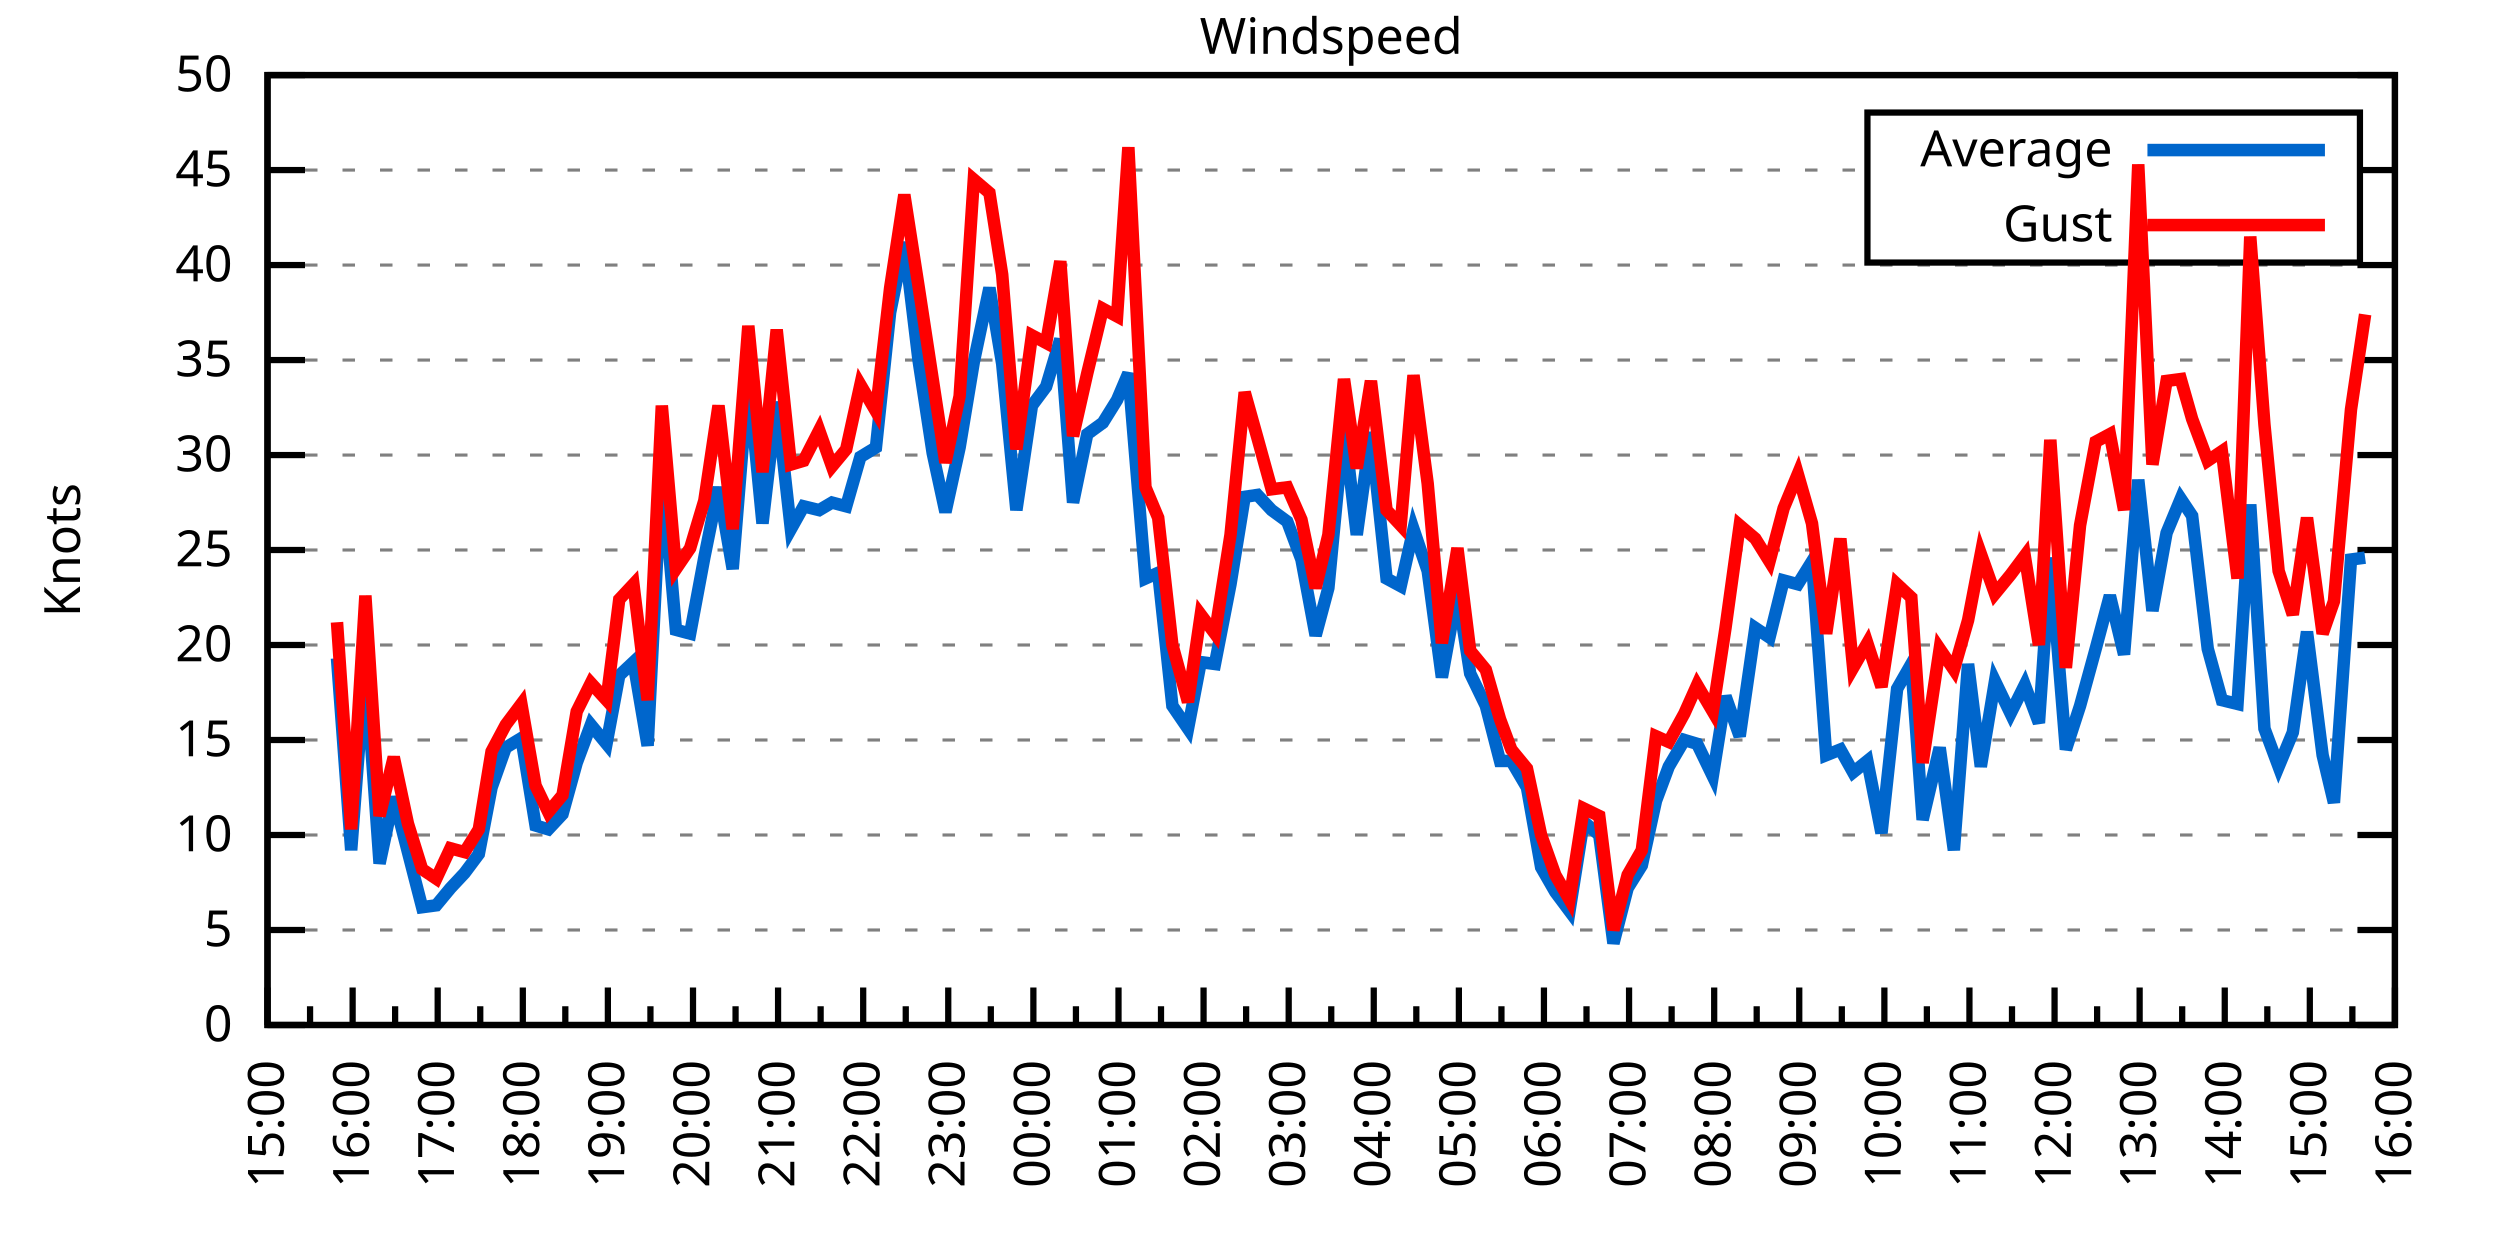
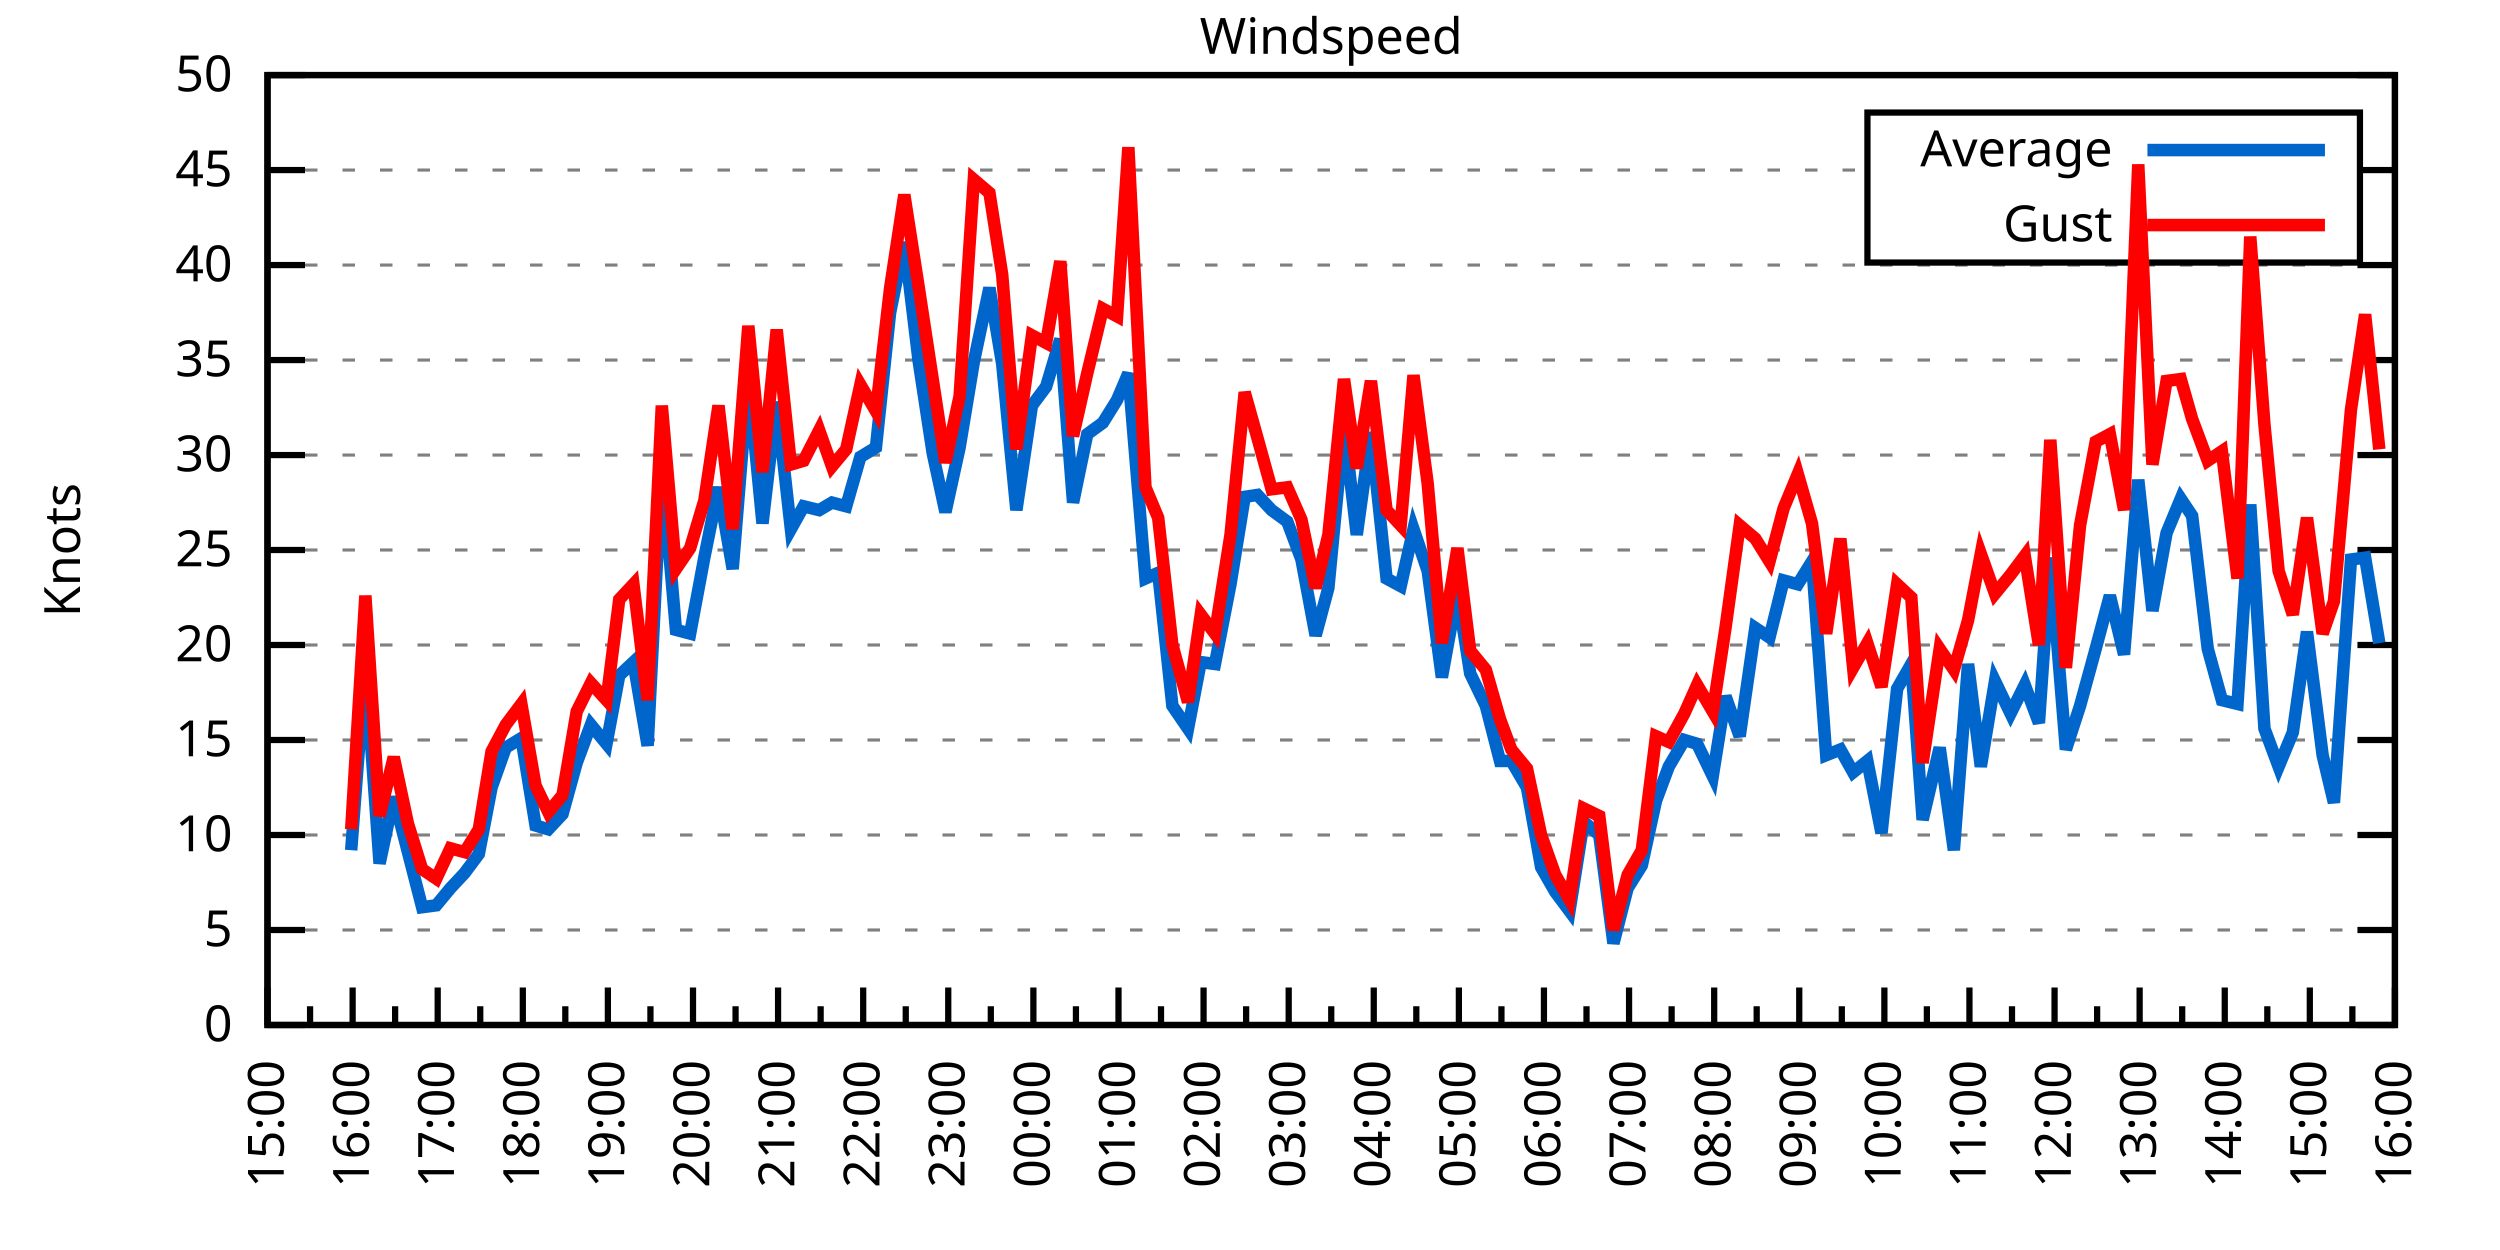
<svg xmlns="http://www.w3.org/2000/svg" xmlns:xlink="http://www.w3.org/1999/xlink" width="400" height="200" viewBox="0 0 400 200">
  <g id="gnuplot_canvas">
    <rect x="0" y="0" width="400" height="200" fill="none" />
    <defs>
      <circle id="gpDot" r="0.5" stroke-width="0.5" stroke="currentColor" />
      <path id="gpPt0" stroke-width="0.333" stroke="currentColor" d="M-1,0 h2 M0,-1 v2" />
      <path id="gpPt1" stroke-width="0.333" stroke="currentColor" d="M-1,-1 L1,1 M1,-1 L-1,1" />
      <path id="gpPt2" stroke-width="0.333" stroke="currentColor" d="M-1,0 L1,0 M0,-1 L0,1 M-1,-1 L1,1 M-1,1 L1,-1" />
      <rect id="gpPt3" stroke-width="0.333" stroke="currentColor" x="-1" y="-1" width="2" height="2" />
      <rect id="gpPt4" stroke-width="0.333" stroke="currentColor" fill="currentColor" x="-1" y="-1" width="2" height="2" />
      <circle id="gpPt5" stroke-width="0.333" stroke="currentColor" cx="0" cy="0" r="1" />
      <use xlink:href="#gpPt5" id="gpPt6" fill="currentColor" stroke="none" />
      <path id="gpPt7" stroke-width="0.333" stroke="currentColor" d="M0,-1.33 L-1.33,0.67 L1.33,0.67 z" />
      <use xlink:href="#gpPt7" id="gpPt8" fill="currentColor" stroke="none" />
      <use xlink:href="#gpPt7" id="gpPt9" stroke="currentColor" transform="rotate(180)" />
      <use xlink:href="#gpPt9" id="gpPt10" fill="currentColor" stroke="none" />
      <use xlink:href="#gpPt3" id="gpPt11" stroke="currentColor" transform="rotate(45)" />
      <use xlink:href="#gpPt11" id="gpPt12" fill="currentColor" stroke="none" />
      <path id="gpPt13" stroke-width="0.333" stroke="currentColor" d="M0,1.330 L1.265,0.411 L0.782,-1.067 L-0.782,-1.076 L-1.265,0.411 z" />
      <use xlink:href="#gpPt13" id="gpPt14" fill="currentColor" stroke="none" />
      <filter id="textbox" filterUnits="objectBoundingBox" x="0" y="0" height="1" width="1">
        <feFlood flood-color="white" flood-opacity="1" result="bgnd" />
        <feComposite in="SourceGraphic" in2="bgnd" operator="atop" />
      </filter>
      <filter id="greybox" filterUnits="objectBoundingBox" x="0" y="0" height="1" width="1">
        <feFlood flood-color="lightgrey" flood-opacity="1" result="grey" />
        <feComposite in="SourceGraphic" in2="grey" operator="atop" />
      </filter>
    </defs>
    <g fill="none" color="white" stroke="currentColor" stroke-width="1.00" stroke-linecap="butt" stroke-linejoin="miter">
</g>
    <g fill="none" color="black" stroke="currentColor" stroke-width="1.00" stroke-linecap="butt" stroke-linejoin="miter">
      <g stroke="none" shape-rendering="crispEdges">
        <polygon fill="rgb(255, 255, 255)" points="42.80,164.00 383.18,164.00 383.18,12.02 42.80,12.02 " />
      </g>
    </g>
    <g fill="none" color="black" stroke="currentColor" stroke-width="1.00" stroke-linecap="butt" stroke-linejoin="miter">
</g>
    <g fill="none" color="black" stroke="black" stroke-width="0.50" stroke-linecap="butt" stroke-linejoin="miter">
</g>
    <g fill="none" color="gray" stroke="currentColor" stroke-width="0.50" stroke-linecap="butt" stroke-linejoin="miter">
      <path stroke="gray" stroke-dasharray="2,4" class="gridline" d="M42.80,164.00 L383.19,164.00  " />
    </g>
    <g fill="none" color="gray" stroke="gray" stroke-width="1.00" stroke-linecap="butt" stroke-linejoin="miter">
</g>
    <g fill="none" color="black" stroke="currentColor" stroke-width="1.00" stroke-linecap="butt" stroke-linejoin="miter">
      <path stroke="black" d="M42.80,164.00 L48.80,164.00 M383.19,164.00 L377.19,164.00  " />
      <g transform="translate(37.20,166.60)" stroke="none" fill="black" font-family="Sans" font-size="8.00" text-anchor="end">
        <text>
          <tspan font-family="Sans"> 0</tspan>
        </text>
      </g>
    </g>
    <g fill="none" color="black" stroke="currentColor" stroke-width="1.00" stroke-linecap="butt" stroke-linejoin="miter">
</g>
    <g fill="none" color="black" stroke="black" stroke-width="0.50" stroke-linecap="butt" stroke-linejoin="miter">
</g>
    <g fill="none" color="gray" stroke="currentColor" stroke-width="0.50" stroke-linecap="butt" stroke-linejoin="miter">
      <path stroke="gray" stroke-dasharray="2,4" class="gridline" d="M42.80,148.80 L383.19,148.80  " />
    </g>
    <g fill="none" color="gray" stroke="gray" stroke-width="1.00" stroke-linecap="butt" stroke-linejoin="miter">
</g>
    <g fill="none" color="black" stroke="currentColor" stroke-width="1.00" stroke-linecap="butt" stroke-linejoin="miter">
      <path stroke="black" d="M42.80,148.80 L48.80,148.80 M383.19,148.80 L377.19,148.80  " />
      <g transform="translate(37.20,151.40)" stroke="none" fill="black" font-family="Sans" font-size="8.00" text-anchor="end">
        <text>
          <tspan font-family="Sans"> 5</tspan>
        </text>
      </g>
    </g>
    <g fill="none" color="black" stroke="currentColor" stroke-width="1.00" stroke-linecap="butt" stroke-linejoin="miter">
</g>
    <g fill="none" color="black" stroke="black" stroke-width="0.50" stroke-linecap="butt" stroke-linejoin="miter">
</g>
    <g fill="none" color="gray" stroke="currentColor" stroke-width="0.50" stroke-linecap="butt" stroke-linejoin="miter">
      <path stroke="gray" stroke-dasharray="2,4" class="gridline" d="M42.80,133.60 L383.19,133.60  " />
    </g>
    <g fill="none" color="gray" stroke="gray" stroke-width="1.00" stroke-linecap="butt" stroke-linejoin="miter">
</g>
    <g fill="none" color="black" stroke="currentColor" stroke-width="1.00" stroke-linecap="butt" stroke-linejoin="miter">
      <path stroke="black" d="M42.80,133.60 L48.80,133.60 M383.19,133.60 L377.19,133.60  " />
      <g transform="translate(37.20,136.20)" stroke="none" fill="black" font-family="Sans" font-size="8.00" text-anchor="end">
        <text>
          <tspan font-family="Sans"> 10</tspan>
        </text>
      </g>
    </g>
    <g fill="none" color="black" stroke="currentColor" stroke-width="1.00" stroke-linecap="butt" stroke-linejoin="miter">
</g>
    <g fill="none" color="black" stroke="black" stroke-width="0.50" stroke-linecap="butt" stroke-linejoin="miter">
</g>
    <g fill="none" color="gray" stroke="currentColor" stroke-width="0.50" stroke-linecap="butt" stroke-linejoin="miter">
      <path stroke="gray" stroke-dasharray="2,4" class="gridline" d="M42.80,118.40 L383.19,118.40  " />
    </g>
    <g fill="none" color="gray" stroke="gray" stroke-width="1.00" stroke-linecap="butt" stroke-linejoin="miter">
</g>
    <g fill="none" color="black" stroke="currentColor" stroke-width="1.00" stroke-linecap="butt" stroke-linejoin="miter">
      <path stroke="black" d="M42.80,118.40 L48.80,118.40 M383.19,118.40 L377.19,118.40  " />
      <g transform="translate(37.20,121.00)" stroke="none" fill="black" font-family="Sans" font-size="8.00" text-anchor="end">
        <text>
          <tspan font-family="Sans"> 15</tspan>
        </text>
      </g>
    </g>
    <g fill="none" color="black" stroke="currentColor" stroke-width="1.00" stroke-linecap="butt" stroke-linejoin="miter">
</g>
    <g fill="none" color="black" stroke="black" stroke-width="0.50" stroke-linecap="butt" stroke-linejoin="miter">
</g>
    <g fill="none" color="gray" stroke="currentColor" stroke-width="0.50" stroke-linecap="butt" stroke-linejoin="miter">
      <path stroke="gray" stroke-dasharray="2,4" class="gridline" d="M42.80,103.20 L383.19,103.20  " />
    </g>
    <g fill="none" color="gray" stroke="gray" stroke-width="1.00" stroke-linecap="butt" stroke-linejoin="miter">
</g>
    <g fill="none" color="black" stroke="currentColor" stroke-width="1.00" stroke-linecap="butt" stroke-linejoin="miter">
      <path stroke="black" d="M42.80,103.20 L48.80,103.20 M383.19,103.20 L377.19,103.20  " />
      <g transform="translate(37.20,105.80)" stroke="none" fill="black" font-family="Sans" font-size="8.00" text-anchor="end">
        <text>
          <tspan font-family="Sans"> 20</tspan>
        </text>
      </g>
    </g>
    <g fill="none" color="black" stroke="currentColor" stroke-width="1.00" stroke-linecap="butt" stroke-linejoin="miter">
</g>
    <g fill="none" color="black" stroke="black" stroke-width="0.50" stroke-linecap="butt" stroke-linejoin="miter">
</g>
    <g fill="none" color="gray" stroke="currentColor" stroke-width="0.50" stroke-linecap="butt" stroke-linejoin="miter">
      <path stroke="gray" stroke-dasharray="2,4" class="gridline" d="M42.80,88.00 L383.19,88.00  " />
    </g>
    <g fill="none" color="gray" stroke="gray" stroke-width="1.00" stroke-linecap="butt" stroke-linejoin="miter">
</g>
    <g fill="none" color="black" stroke="currentColor" stroke-width="1.00" stroke-linecap="butt" stroke-linejoin="miter">
      <path stroke="black" d="M42.80,88.00 L48.80,88.00 M383.19,88.00 L377.19,88.00  " />
      <g transform="translate(37.20,90.60)" stroke="none" fill="black" font-family="Sans" font-size="8.00" text-anchor="end">
        <text>
          <tspan font-family="Sans"> 25</tspan>
        </text>
      </g>
    </g>
    <g fill="none" color="black" stroke="currentColor" stroke-width="1.00" stroke-linecap="butt" stroke-linejoin="miter">
</g>
    <g fill="none" color="black" stroke="black" stroke-width="0.50" stroke-linecap="butt" stroke-linejoin="miter">
</g>
    <g fill="none" color="gray" stroke="currentColor" stroke-width="0.50" stroke-linecap="butt" stroke-linejoin="miter">
      <path stroke="gray" stroke-dasharray="2,4" class="gridline" d="M42.80,72.81 L383.19,72.81  " />
    </g>
    <g fill="none" color="gray" stroke="gray" stroke-width="1.00" stroke-linecap="butt" stroke-linejoin="miter">
</g>
    <g fill="none" color="black" stroke="currentColor" stroke-width="1.00" stroke-linecap="butt" stroke-linejoin="miter">
      <path stroke="black" d="M42.80,72.81 L48.80,72.81 M383.19,72.81 L377.19,72.81  " />
      <g transform="translate(37.20,75.41)" stroke="none" fill="black" font-family="Sans" font-size="8.00" text-anchor="end">
        <text>
          <tspan font-family="Sans"> 30</tspan>
        </text>
      </g>
    </g>
    <g fill="none" color="black" stroke="currentColor" stroke-width="1.00" stroke-linecap="butt" stroke-linejoin="miter">
</g>
    <g fill="none" color="black" stroke="black" stroke-width="0.50" stroke-linecap="butt" stroke-linejoin="miter">
</g>
    <g fill="none" color="gray" stroke="currentColor" stroke-width="0.50" stroke-linecap="butt" stroke-linejoin="miter">
      <path stroke="gray" stroke-dasharray="2,4" class="gridline" d="M42.80,57.61 L383.19,57.61  " />
    </g>
    <g fill="none" color="gray" stroke="gray" stroke-width="1.00" stroke-linecap="butt" stroke-linejoin="miter">
</g>
    <g fill="none" color="black" stroke="currentColor" stroke-width="1.00" stroke-linecap="butt" stroke-linejoin="miter">
      <path stroke="black" d="M42.80,57.61 L48.80,57.61 M383.19,57.61 L377.19,57.61  " />
      <g transform="translate(37.20,60.21)" stroke="none" fill="black" font-family="Sans" font-size="8.00" text-anchor="end">
        <text>
          <tspan font-family="Sans"> 35</tspan>
        </text>
      </g>
    </g>
    <g fill="none" color="black" stroke="currentColor" stroke-width="1.00" stroke-linecap="butt" stroke-linejoin="miter">
</g>
    <g fill="none" color="black" stroke="black" stroke-width="0.50" stroke-linecap="butt" stroke-linejoin="miter">
</g>
    <g fill="none" color="gray" stroke="currentColor" stroke-width="0.50" stroke-linecap="butt" stroke-linejoin="miter">
      <path stroke="gray" stroke-dasharray="2,4" class="gridline" d="M42.80,42.41 L383.19,42.41  " />
    </g>
    <g fill="none" color="gray" stroke="gray" stroke-width="1.00" stroke-linecap="butt" stroke-linejoin="miter">
</g>
    <g fill="none" color="black" stroke="currentColor" stroke-width="1.00" stroke-linecap="butt" stroke-linejoin="miter">
      <path stroke="black" d="M42.80,42.41 L48.80,42.41 M383.19,42.41 L377.19,42.41  " />
      <g transform="translate(37.20,45.01)" stroke="none" fill="black" font-family="Sans" font-size="8.00" text-anchor="end">
        <text>
          <tspan font-family="Sans"> 40</tspan>
        </text>
      </g>
    </g>
    <g fill="none" color="black" stroke="currentColor" stroke-width="1.00" stroke-linecap="butt" stroke-linejoin="miter">
</g>
    <g fill="none" color="black" stroke="black" stroke-width="0.50" stroke-linecap="butt" stroke-linejoin="miter">
</g>
    <g fill="none" color="gray" stroke="currentColor" stroke-width="0.50" stroke-linecap="butt" stroke-linejoin="miter">
      <path stroke="gray" stroke-dasharray="2,4" class="gridline" d="M42.80,27.21 L298.79,27.21 M377.59,27.21 L383.19,27.21  " />
    </g>
    <g fill="none" color="gray" stroke="gray" stroke-width="1.00" stroke-linecap="butt" stroke-linejoin="miter">
</g>
    <g fill="none" color="black" stroke="currentColor" stroke-width="1.00" stroke-linecap="butt" stroke-linejoin="miter">
      <path stroke="black" d="M42.80,27.21 L48.80,27.21 M383.19,27.21 L377.19,27.21  " />
      <g transform="translate(37.20,29.81)" stroke="none" fill="black" font-family="Sans" font-size="8.00" text-anchor="end">
        <text>
          <tspan font-family="Sans"> 45</tspan>
        </text>
      </g>
    </g>
    <g fill="none" color="black" stroke="currentColor" stroke-width="1.00" stroke-linecap="butt" stroke-linejoin="miter">
</g>
    <g fill="none" color="black" stroke="black" stroke-width="0.50" stroke-linecap="butt" stroke-linejoin="miter">
</g>
    <g fill="none" color="gray" stroke="currentColor" stroke-width="0.50" stroke-linecap="butt" stroke-linejoin="miter">
      <path stroke="gray" stroke-dasharray="2,4" class="gridline" d="M42.80,12.01 L383.19,12.01  " />
    </g>
    <g fill="none" color="gray" stroke="gray" stroke-width="1.00" stroke-linecap="butt" stroke-linejoin="miter">
</g>
    <g fill="none" color="black" stroke="currentColor" stroke-width="1.00" stroke-linecap="butt" stroke-linejoin="miter">
      <path stroke="black" d="M42.80,12.01 L48.80,12.01 M383.19,12.01 L377.19,12.01  " />
      <g transform="translate(37.20,14.61)" stroke="none" fill="black" font-family="Sans" font-size="8.00" text-anchor="end">
        <text>
          <tspan font-family="Sans"> 50</tspan>
        </text>
      </g>
    </g>
    <g fill="none" color="black" stroke="currentColor" stroke-width="1.00" stroke-linecap="butt" stroke-linejoin="miter">
      <path stroke="black" d="M42.80,164.00 L42.80,158.00  " />
      <g transform="translate(45.40,169.60) rotate(270)" stroke="none" fill="black" font-family="Sans" font-size="8.00" text-anchor="end">
        <text>
          <tspan font-family="Sans">15:00</tspan>
        </text>
      </g>
    </g>
    <g fill="none" color="black" stroke="currentColor" stroke-width="1.00" stroke-linecap="butt" stroke-linejoin="miter">
      <path stroke="black" d="M49.61,164.00 L49.61,161.00 M56.42,164.00 L56.42,158.00  " />
      <g transform="translate(59.02,169.60) rotate(270)" stroke="none" fill="black" font-family="Sans" font-size="8.00" text-anchor="end">
        <text>
          <tspan font-family="Sans">16:00</tspan>
        </text>
      </g>
    </g>
    <g fill="none" color="black" stroke="currentColor" stroke-width="1.00" stroke-linecap="butt" stroke-linejoin="miter">
      <path stroke="black" d="M63.22,164.00 L63.22,161.00 M70.03,164.00 L70.03,158.00  " />
      <g transform="translate(72.63,169.60) rotate(270)" stroke="none" fill="black" font-family="Sans" font-size="8.00" text-anchor="end">
        <text>
          <tspan font-family="Sans">17:00</tspan>
        </text>
      </g>
    </g>
    <g fill="none" color="black" stroke="currentColor" stroke-width="1.00" stroke-linecap="butt" stroke-linejoin="miter">
      <path stroke="black" d="M76.84,164.00 L76.84,161.00 M83.65,164.00 L83.65,158.00  " />
      <g transform="translate(86.25,169.60) rotate(270)" stroke="none" fill="black" font-family="Sans" font-size="8.00" text-anchor="end">
        <text>
          <tspan font-family="Sans">18:00</tspan>
        </text>
      </g>
    </g>
    <g fill="none" color="black" stroke="currentColor" stroke-width="1.00" stroke-linecap="butt" stroke-linejoin="miter">
      <path stroke="black" d="M90.45,164.00 L90.45,161.00 M97.26,164.00 L97.26,158.00  " />
      <g transform="translate(99.86,169.60) rotate(270)" stroke="none" fill="black" font-family="Sans" font-size="8.00" text-anchor="end">
        <text>
          <tspan font-family="Sans">19:00</tspan>
        </text>
      </g>
    </g>
    <g fill="none" color="black" stroke="currentColor" stroke-width="1.00" stroke-linecap="butt" stroke-linejoin="miter">
      <path stroke="black" d="M104.07,164.00 L104.07,161.00 M110.88,164.00 L110.88,158.00  " />
      <g transform="translate(113.48,169.60) rotate(270)" stroke="none" fill="black" font-family="Sans" font-size="8.00" text-anchor="end">
        <text>
          <tspan font-family="Sans">20:00</tspan>
        </text>
      </g>
    </g>
    <g fill="none" color="black" stroke="currentColor" stroke-width="1.00" stroke-linecap="butt" stroke-linejoin="miter">
      <path stroke="black" d="M117.69,164.00 L117.69,161.00 M124.49,164.00 L124.49,158.00  " />
      <g transform="translate(127.09,169.60) rotate(270)" stroke="none" fill="black" font-family="Sans" font-size="8.00" text-anchor="end">
        <text>
          <tspan font-family="Sans">21:00</tspan>
        </text>
      </g>
    </g>
    <g fill="none" color="black" stroke="currentColor" stroke-width="1.00" stroke-linecap="butt" stroke-linejoin="miter">
      <path stroke="black" d="M131.30,164.00 L131.30,161.00 M138.11,164.00 L138.11,158.00  " />
      <g transform="translate(140.71,169.60) rotate(270)" stroke="none" fill="black" font-family="Sans" font-size="8.00" text-anchor="end">
        <text>
          <tspan font-family="Sans">22:00</tspan>
        </text>
      </g>
    </g>
    <g fill="none" color="black" stroke="currentColor" stroke-width="1.00" stroke-linecap="butt" stroke-linejoin="miter">
      <path stroke="black" d="M144.92,164.00 L144.92,161.00 M151.72,164.00 L151.72,158.00  " />
      <g transform="translate(154.32,169.60) rotate(270)" stroke="none" fill="black" font-family="Sans" font-size="8.00" text-anchor="end">
        <text>
          <tspan font-family="Sans">23:00</tspan>
        </text>
      </g>
    </g>
    <g fill="none" color="black" stroke="currentColor" stroke-width="1.00" stroke-linecap="butt" stroke-linejoin="miter">
      <path stroke="black" d="M158.53,164.00 L158.53,161.00 M165.34,164.00 L165.34,158.00  " />
      <g transform="translate(167.94,169.60) rotate(270)" stroke="none" fill="black" font-family="Sans" font-size="8.00" text-anchor="end">
        <text>
          <tspan font-family="Sans">00:00</tspan>
        </text>
      </g>
    </g>
    <g fill="none" color="black" stroke="currentColor" stroke-width="1.00" stroke-linecap="butt" stroke-linejoin="miter">
      <path stroke="black" d="M172.15,164.00 L172.15,161.00 M178.96,164.00 L178.96,158.00  " />
      <g transform="translate(181.56,169.60) rotate(270)" stroke="none" fill="black" font-family="Sans" font-size="8.00" text-anchor="end">
        <text>
          <tspan font-family="Sans">01:00</tspan>
        </text>
      </g>
    </g>
    <g fill="none" color="black" stroke="currentColor" stroke-width="1.00" stroke-linecap="butt" stroke-linejoin="miter">
      <path stroke="black" d="M185.76,164.00 L185.76,161.00 M192.57,164.00 L192.57,158.00  " />
      <g transform="translate(195.17,169.60) rotate(270)" stroke="none" fill="black" font-family="Sans" font-size="8.00" text-anchor="end">
        <text>
          <tspan font-family="Sans">02:00</tspan>
        </text>
      </g>
    </g>
    <g fill="none" color="black" stroke="currentColor" stroke-width="1.00" stroke-linecap="butt" stroke-linejoin="miter">
      <path stroke="black" d="M199.38,164.00 L199.38,161.00 M206.19,164.00 L206.19,158.00  " />
      <g transform="translate(208.79,169.60) rotate(270)" stroke="none" fill="black" font-family="Sans" font-size="8.00" text-anchor="end">
        <text>
          <tspan font-family="Sans">03:00</tspan>
        </text>
      </g>
    </g>
    <g fill="none" color="black" stroke="currentColor" stroke-width="1.00" stroke-linecap="butt" stroke-linejoin="miter">
      <path stroke="black" d="M213.00,164.00 L213.00,161.00 M219.80,164.00 L219.80,158.00  " />
      <g transform="translate(222.40,169.60) rotate(270)" stroke="none" fill="black" font-family="Sans" font-size="8.00" text-anchor="end">
        <text>
          <tspan font-family="Sans">04:00</tspan>
        </text>
      </g>
    </g>
    <g fill="none" color="black" stroke="currentColor" stroke-width="1.00" stroke-linecap="butt" stroke-linejoin="miter">
      <path stroke="black" d="M226.61,164.00 L226.61,161.00 M233.42,164.00 L233.42,158.00  " />
      <g transform="translate(236.02,169.60) rotate(270)" stroke="none" fill="black" font-family="Sans" font-size="8.00" text-anchor="end">
        <text>
          <tspan font-family="Sans">05:00</tspan>
        </text>
      </g>
    </g>
    <g fill="none" color="black" stroke="currentColor" stroke-width="1.00" stroke-linecap="butt" stroke-linejoin="miter">
      <path stroke="black" d="M240.23,164.00 L240.23,161.00 M247.03,164.00 L247.03,158.00  " />
      <g transform="translate(249.63,169.60) rotate(270)" stroke="none" fill="black" font-family="Sans" font-size="8.00" text-anchor="end">
        <text>
          <tspan font-family="Sans">06:00</tspan>
        </text>
      </g>
    </g>
    <g fill="none" color="black" stroke="currentColor" stroke-width="1.00" stroke-linecap="butt" stroke-linejoin="miter">
      <path stroke="black" d="M253.84,164.00 L253.84,161.00 M260.65,164.00 L260.65,158.00  " />
      <g transform="translate(263.25,169.60) rotate(270)" stroke="none" fill="black" font-family="Sans" font-size="8.00" text-anchor="end">
        <text>
          <tspan font-family="Sans">07:00</tspan>
        </text>
      </g>
    </g>
    <g fill="none" color="black" stroke="currentColor" stroke-width="1.00" stroke-linecap="butt" stroke-linejoin="miter">
      <path stroke="black" d="M267.46,164.00 L267.46,161.00 M274.27,164.00 L274.27,158.00  " />
      <g transform="translate(276.87,169.60) rotate(270)" stroke="none" fill="black" font-family="Sans" font-size="8.00" text-anchor="end">
        <text>
          <tspan font-family="Sans">08:00</tspan>
        </text>
      </g>
    </g>
    <g fill="none" color="black" stroke="currentColor" stroke-width="1.00" stroke-linecap="butt" stroke-linejoin="miter">
      <path stroke="black" d="M281.07,164.00 L281.07,161.00 M287.88,164.00 L287.88,158.00  " />
      <g transform="translate(290.48,169.60) rotate(270)" stroke="none" fill="black" font-family="Sans" font-size="8.00" text-anchor="end">
        <text>
          <tspan font-family="Sans">09:00</tspan>
        </text>
      </g>
    </g>
    <g fill="none" color="black" stroke="currentColor" stroke-width="1.00" stroke-linecap="butt" stroke-linejoin="miter">
      <path stroke="black" d="M294.69,164.00 L294.69,161.00 M301.50,164.00 L301.50,158.00  " />
      <g transform="translate(304.10,169.60) rotate(270)" stroke="none" fill="black" font-family="Sans" font-size="8.00" text-anchor="end">
        <text>
          <tspan font-family="Sans">10:00</tspan>
        </text>
      </g>
    </g>
    <g fill="none" color="black" stroke="currentColor" stroke-width="1.00" stroke-linecap="butt" stroke-linejoin="miter">
      <path stroke="black" d="M308.30,164.00 L308.30,161.00 M315.11,164.00 L315.11,158.00  " />
      <g transform="translate(317.71,169.60) rotate(270)" stroke="none" fill="black" font-family="Sans" font-size="8.00" text-anchor="end">
        <text>
          <tspan font-family="Sans">11:00</tspan>
        </text>
      </g>
    </g>
    <g fill="none" color="black" stroke="currentColor" stroke-width="1.00" stroke-linecap="butt" stroke-linejoin="miter">
      <path stroke="black" d="M321.92,164.00 L321.92,161.00 M328.73,164.00 L328.73,158.00  " />
      <g transform="translate(331.33,169.60) rotate(270)" stroke="none" fill="black" font-family="Sans" font-size="8.00" text-anchor="end">
        <text>
          <tspan font-family="Sans">12:00</tspan>
        </text>
      </g>
    </g>
    <g fill="none" color="black" stroke="currentColor" stroke-width="1.00" stroke-linecap="butt" stroke-linejoin="miter">
      <path stroke="black" d="M335.54,164.00 L335.54,161.00 M342.34,164.00 L342.34,158.00  " />
      <g transform="translate(344.94,169.60) rotate(270)" stroke="none" fill="black" font-family="Sans" font-size="8.00" text-anchor="end">
        <text>
          <tspan font-family="Sans">13:00</tspan>
        </text>
      </g>
    </g>
    <g fill="none" color="black" stroke="currentColor" stroke-width="1.00" stroke-linecap="butt" stroke-linejoin="miter">
      <path stroke="black" d="M349.15,164.00 L349.15,161.00 M355.96,164.00 L355.96,158.00  " />
      <g transform="translate(358.56,169.60) rotate(270)" stroke="none" fill="black" font-family="Sans" font-size="8.00" text-anchor="end">
        <text>
          <tspan font-family="Sans">14:00</tspan>
        </text>
      </g>
    </g>
    <g fill="none" color="black" stroke="currentColor" stroke-width="1.00" stroke-linecap="butt" stroke-linejoin="miter">
      <path stroke="black" d="M362.77,164.00 L362.77,161.00 M369.57,164.00 L369.57,158.00  " />
      <g transform="translate(372.17,169.60) rotate(270)" stroke="none" fill="black" font-family="Sans" font-size="8.00" text-anchor="end">
        <text>
          <tspan font-family="Sans">15:00</tspan>
        </text>
      </g>
    </g>
    <g fill="none" color="black" stroke="currentColor" stroke-width="1.00" stroke-linecap="butt" stroke-linejoin="miter">
      <path stroke="black" d="M376.38,164.00 L376.38,161.00 M383.19,164.00 L383.19,158.00  " />
      <g transform="translate(385.79,169.60) rotate(270)" stroke="none" fill="black" font-family="Sans" font-size="8.00" text-anchor="end">
        <text>
          <tspan font-family="Sans">16:00</tspan>
        </text>
      </g>
    </g>
    <g fill="none" color="black" stroke="currentColor" stroke-width="1.00" stroke-linecap="butt" stroke-linejoin="miter">
</g>
    <g fill="none" color="black" stroke="currentColor" stroke-width="1.00" stroke-linecap="butt" stroke-linejoin="miter">
      <path stroke="black" d="M42.80,12.01 L42.80,164.00 L383.19,164.00 L383.19,12.01 L42.80,12.01 Z  " />
    </g>
    <g fill="none" color="black" stroke="currentColor" stroke-width="1.00" stroke-linecap="butt" stroke-linejoin="miter">
      <g transform="translate(12.80,88.01) rotate(270)" stroke="none" fill="black" font-family="Sans" font-size="8.00" text-anchor="middle">
        <text>
          <tspan font-family="Sans">Knots</tspan>
        </text>
      </g>
    </g>
    <g fill="none" color="black" stroke="currentColor" stroke-width="1.00" stroke-linecap="butt" stroke-linejoin="miter">
</g>
    <g fill="none" color="black" stroke="currentColor" stroke-width="1.00" stroke-linecap="butt" stroke-linejoin="miter">
      <path stroke="black" d="M298.79,42.01 L298.79,18.01 L377.59,18.01 L377.59,42.01 L298.79,42.01 Z  " />
    </g>
    <g id="Windspeed_plot_1">
      <g fill="none" color="white" stroke="black" stroke-width="2.00" stroke-linecap="butt" stroke-linejoin="miter">
</g>
      <g fill="none" color="black" stroke="currentColor" stroke-width="2.00" stroke-linecap="butt" stroke-linejoin="miter">
        <g transform="translate(337.99,26.61)" stroke="none" fill="black" font-family="Sans" font-size="8.00" text-anchor="end">
          <text>
            <tspan font-family="Sans">Average</tspan>
          </text>
        </g>
      </g>
      <g fill="none" color="black" stroke="currentColor" stroke-width="2.00" stroke-linecap="butt" stroke-linejoin="miter">
-         <path stroke="rgb(  0, 102, 204)" d="M343.59,24.01 L371.99,24.01 M53.92,105.33 L56.19,136.03 L58.46,106.24 L60.73,138.16 L63.00,127.52 L65.27,136.34   L67.54,145.15 L69.80,144.85 L72.07,142.11 L74.34,139.68 L76.61,136.64 L78.65,126.00 L80.92,119.62 L83.42,118.10   L85.69,132.08 L87.73,132.69 L90.00,130.26 L92.27,122.05 L94.54,115.97 L97.04,119.01 L99.08,108.07 L101.35,105.94   L103.62,119.31 L105.89,74.63 L108.15,100.77 L110.42,101.38 L112.69,89.22 L114.96,77.97 L117.23,91.04 L119.73,60.34   L122.00,83.75 L124.27,64.29 L126.54,84.66 L128.58,81.01 L131.07,81.62 L133.12,80.41 L135.39,81.01 L137.66,73.11   L140.15,71.59 L142.42,50.01 L144.69,38.76 L146.96,57.61 L149.23,72.50 L151.27,81.93 L153.54,71.59 L155.81,57.91   L158.31,46.06 L160.35,58.21 L162.62,81.62 L165.11,64.90 L167.38,61.86 L169.65,54.26 L171.69,80.41 L173.96,69.46   L176.46,67.64 L178.73,63.99 L180.54,59.73 L183.27,92.56 L185.31,91.65 L187.58,112.93 L190.08,116.58 L192.12,105.94   L194.39,106.24 L196.88,93.48 L199.15,79.49 L201.19,79.19 L203.46,81.62 L205.96,83.45 L208.23,89.52 L210.50,101.68   L212.54,94.08 L215.04,67.94 L217.08,85.57 L219.35,69.16 L221.85,92.56 L224.11,93.78 L226.16,84.66 L228.43,91.35   L230.70,108.37 L233.19,94.69 L235.23,107.76 L237.73,112.93 L240.00,121.75 L241.81,121.75 L244.31,126.00 L246.58,138.77   L248.85,142.72 L251.12,145.76 L253.39,131.47 L255.88,133.60 L258.15,150.93 L260.42,142.11 L262.69,138.47 L264.96,128.13   L267.00,122.66 L269.50,118.40 L271.54,119.01 L274.04,124.18 L276.08,111.41 L278.35,117.80 L280.85,100.47 L283.12,101.99   L285.38,92.87 L287.65,93.48 L289.92,89.83 L292.19,120.83 L294.46,119.92 L296.50,123.57 L298.77,121.75 L301.04,133.30   L303.54,110.20 L305.81,106.24 L307.62,131.17 L310.35,119.62 L312.62,136.03 L314.89,106.24 L316.93,122.66 L319.20,108.98   L321.69,114.15 L323.96,109.59 L326.23,115.67 L328.05,89.22 L330.54,119.92 L332.81,112.93 L335.31,103.81 L337.58,95.30   L339.85,104.72 L342.12,76.76 L344.39,97.73 L346.65,85.27 L348.92,79.80 L350.74,82.53 L353.24,103.81 L355.50,112.02   L358.00,112.63 L360.04,80.71 L362.31,116.58 L364.58,122.66 L366.85,117.19 L369.12,101.08 L371.62,120.83 L373.43,128.43   L376.16,89.52 L378.42,89.22  " />
+         <path stroke="rgb(  0, 102, 204)" d="M343.59,24.01 L371.99,24.01 M56.19,136.03 L58.46,106.24 L60.73,138.16 L63.00,127.52 L65.27,136.34 L67.54,145.15   L69.80,144.85 L72.07,142.11 L74.34,139.68 L76.61,136.64 L78.65,126.00 L80.92,119.62 L83.42,118.10 L85.69,132.08   L87.73,132.69 L90.00,130.26 L92.27,122.05 L94.54,115.97 L97.04,119.01 L99.08,108.07 L101.35,105.94 L103.62,119.31   L105.89,74.63 L108.15,100.77 L110.42,101.38 L112.69,89.22 L114.96,77.97 L117.23,91.04 L119.73,60.34 L122.00,83.75   L124.27,64.29 L126.54,84.66 L128.58,81.01 L131.07,81.62 L133.12,80.41 L135.39,81.01 L137.66,73.11 L140.15,71.59   L142.42,50.01 L144.69,38.76 L146.96,57.61 L149.23,72.50 L151.27,81.93 L153.54,71.59 L155.81,57.91 L158.31,46.06   L160.35,58.21 L162.62,81.62 L165.11,64.90 L167.38,61.86 L169.65,54.26 L171.69,80.41 L173.96,69.46 L176.46,67.64   L178.73,63.99 L180.54,59.73 L183.27,92.56 L185.31,91.65 L187.58,112.93 L190.08,116.58 L192.12,105.94 L194.39,106.24   L196.88,93.48 L199.15,79.49 L201.19,79.19 L203.46,81.62 L205.96,83.45 L208.23,89.52 L210.50,101.68 L212.54,94.08   L215.04,67.94 L217.08,85.57 L219.35,69.16 L221.85,92.56 L224.11,93.78 L226.16,84.66 L228.43,91.35 L230.70,108.37   L233.19,94.69 L235.23,107.76 L237.73,112.93 L240.00,121.75 L241.81,121.75 L244.31,126.00 L246.58,138.77 L248.85,142.72   L251.12,145.76 L253.39,131.47 L255.88,133.60 L258.15,150.93 L260.42,142.11 L262.69,138.47 L264.96,128.13 L267.00,122.66   L269.50,118.40 L271.54,119.01 L274.04,124.18 L276.08,111.41 L278.35,117.80 L280.85,100.47 L283.12,101.99 L285.38,92.87   L287.65,93.48 L289.92,89.83 L292.19,120.83 L294.46,119.92 L296.50,123.57 L298.77,121.75 L301.04,133.30 L303.54,110.20   L305.81,106.24 L307.62,131.17 L310.35,119.62 L312.62,136.03 L314.89,106.24 L316.93,122.66 L319.20,108.98 L321.69,114.15   L323.96,109.59 L326.23,115.67 L328.05,89.22 L330.54,119.92 L332.81,112.93 L335.31,103.81 L337.58,95.30 L339.85,104.72   L342.12,76.76 L344.39,97.73 L346.65,85.27 L348.92,79.80 L350.74,82.53 L353.24,103.81 L355.50,112.02 L358.00,112.63   L360.04,80.71 L362.31,116.58 L364.58,122.66 L366.85,117.19 L369.12,101.08 L371.62,120.83 L373.43,128.43 L376.16,89.52   L378.42,89.22 L380.69,102.90  " />
      </g>
    </g>
    <g id="Windspeed_plot_2">
      <g fill="none" color="black" stroke="currentColor" stroke-width="2.00" stroke-linecap="butt" stroke-linejoin="miter">
        <g transform="translate(337.99,38.61)" stroke="none" fill="black" font-family="Sans" font-size="8.00" text-anchor="end">
          <text>
            <tspan font-family="Sans">Gust</tspan>
          </text>
        </g>
      </g>
      <g fill="none" color="black" stroke="currentColor" stroke-width="2.00" stroke-linecap="butt" stroke-linejoin="miter">
-         <path stroke="rgb(255,   0,   0)" d="M343.59,36.01 L371.99,36.01 M53.92,99.56 L56.19,132.69 L58.46,95.30 L60.73,130.56 L63.00,121.14 L65.27,131.78   L67.54,139.07 L69.80,140.59 L72.07,135.73 L74.34,136.34 L76.61,132.69 L78.65,120.23 L80.92,115.97 L83.42,112.63   L85.69,125.70 L87.73,129.95 L90.00,127.22 L92.27,113.84 L94.54,109.28 L97.04,112.02 L99.08,95.91 L101.35,93.48   L103.62,112.02 L105.89,64.90 L108.15,91.04 L110.42,87.70 L112.69,80.10 L114.96,64.90 L117.23,84.66 L119.73,52.14   L122.00,75.54 L124.27,52.74 L126.54,74.33 L128.58,73.72 L131.07,68.85 L133.12,74.63 L135.39,71.89 L137.66,61.56   L140.15,65.81 L142.42,46.06 L144.69,31.16 L146.96,45.75 L149.23,60.65 L151.27,74.02 L153.54,63.38 L155.81,28.73   L158.31,30.86 L160.35,43.93 L162.62,71.89 L165.11,53.66 L167.38,54.87 L169.65,41.80 L171.69,69.77 L173.96,59.73   L176.46,49.40 L178.73,50.62 L180.54,23.56 L183.27,77.97 L185.31,82.84 L187.58,103.20 L190.08,112.32 L192.12,98.34   L194.39,101.38 L196.88,85.57 L199.15,62.77 L201.19,70.07 L203.46,78.28 L205.96,77.97 L208.23,83.14 L210.50,94.08   L212.54,85.57 L215.04,60.65 L217.08,74.93 L219.35,60.95 L221.85,81.62 L224.11,84.05 L226.16,60.04 L228.43,77.37   L230.70,102.90 L233.19,87.70 L235.23,104.12 L237.73,107.16 L240.00,115.06 L241.81,119.92 L244.31,122.96 L246.58,133.60   L248.85,139.99 L251.12,143.94 L253.39,129.35 L255.88,130.56 L258.15,148.80 L260.42,139.99 L262.69,136.03 L264.96,117.80   L267.00,118.71 L269.50,114.15 L271.54,109.59 L274.04,113.84 L276.08,100.47 L278.35,84.05 L280.85,86.18 L283.12,89.83   L285.38,81.32 L287.65,75.85 L289.92,83.75 L292.19,101.38 L294.46,86.18 L296.50,106.85 L298.77,102.90 L301.04,109.89   L303.54,93.48 L305.81,95.60 L307.62,122.05 L310.35,103.81 L312.62,107.16 L314.89,99.25 L316.93,88.61 L319.20,95.00   L321.69,91.96 L323.96,88.92 L326.23,103.20 L328.05,70.37 L330.54,106.85 L332.81,84.05 L335.31,70.68 L337.58,69.46   L339.85,81.62 L342.12,26.30 L344.39,74.33 L346.65,60.95 L348.92,60.65 L350.74,67.03 L353.24,73.72 L355.50,72.20   L358.00,92.56 L360.04,37.85 L362.31,67.94 L364.58,91.35 L366.85,98.34 L369.12,82.84 L371.62,101.38 L373.43,96.21   L376.16,65.51 L378.42,50.31  " />
+         <path stroke="rgb(255,   0,   0)" d="M343.59,36.01 L371.99,36.01 M56.19,132.69 L58.46,95.30 L60.73,130.56 L63.00,121.14 L65.27,131.78 L67.54,139.07   L69.80,140.59 L72.07,135.73 L74.34,136.34 L76.61,132.69 L78.65,120.23 L80.92,115.97 L83.42,112.63 L85.69,125.70   L87.73,129.95 L90.00,127.22 L92.27,113.84 L94.54,109.28 L97.04,112.02 L99.08,95.91 L101.35,93.48 L103.62,112.02   L105.89,64.90 L108.15,91.04 L110.42,87.70 L112.69,80.10 L114.96,64.90 L117.23,84.66 L119.73,52.14 L122.00,75.54   L124.27,52.74 L126.54,74.33 L128.58,73.72 L131.07,68.85 L133.12,74.63 L135.39,71.89 L137.66,61.56 L140.15,65.81   L142.42,46.06 L144.69,31.16 L146.96,45.75 L149.23,60.65 L151.27,74.02 L153.54,63.38 L155.81,28.73 L158.31,30.86   L160.35,43.93 L162.62,71.89 L165.11,53.66 L167.38,54.87 L169.65,41.80 L171.69,69.77 L173.96,59.73 L176.46,49.40   L178.73,50.62 L180.54,23.56 L183.27,77.97 L185.31,82.84 L187.58,103.20 L190.08,112.32 L192.12,98.34 L194.39,101.38   L196.88,85.57 L199.15,62.77 L201.19,70.07 L203.46,78.28 L205.96,77.97 L208.23,83.14 L210.50,94.08 L212.54,85.57   L215.04,60.65 L217.08,74.93 L219.35,60.95 L221.85,81.62 L224.11,84.05 L226.16,60.04 L228.43,77.37 L230.70,102.90   L233.19,87.70 L235.23,104.12 L237.73,107.16 L240.00,115.06 L241.81,119.92 L244.31,122.96 L246.58,133.60 L248.85,139.99   L251.12,143.94 L253.39,129.35 L255.88,130.56 L258.15,148.80 L260.42,139.99 L262.69,136.03 L264.96,117.80 L267.00,118.71   L269.50,114.15 L271.54,109.59 L274.04,113.84 L276.08,100.47 L278.35,84.05 L280.85,86.18 L283.12,89.83 L285.38,81.32   L287.65,75.85 L289.92,83.75 L292.19,101.38 L294.46,86.18 L296.50,106.85 L298.77,102.90 L301.04,109.89 L303.54,93.48   L305.81,95.60 L307.62,122.05 L310.35,103.81 L312.62,107.16 L314.89,99.25 L316.93,88.61 L319.20,95.00 L321.69,91.96   L323.96,88.92 L326.23,103.20 L328.05,70.37 L330.54,106.85 L332.81,84.05 L335.31,70.68 L337.58,69.46 L339.85,81.62   L342.12,26.30 L344.39,74.33 L346.65,60.95 L348.92,60.65 L350.74,67.03 L353.24,73.72 L355.50,72.20 L358.00,92.56   L360.04,37.85 L362.31,67.94 L364.58,91.35 L366.85,98.34 L369.12,82.84 L371.62,101.38 L373.43,96.21 L376.16,65.51   L378.42,50.31 L380.69,71.89  " />
      </g>
    </g>
    <g fill="none" color="black" stroke="currentColor" stroke-width="2.00" stroke-linecap="butt" stroke-linejoin="miter">
</g>
    <g fill="none" color="black" stroke="black" stroke-width="1.00" stroke-linecap="butt" stroke-linejoin="miter">
</g>
    <g fill="none" color="black" stroke="currentColor" stroke-width="1.00" stroke-linecap="butt" stroke-linejoin="miter">
      <path stroke="black" d="M42.80,12.01 L42.80,164.00 L383.19,164.00 L383.19,12.01 L42.80,12.01 Z  " />
    </g>
    <g fill="none" color="black" stroke="currentColor" stroke-width="1.00" stroke-linecap="butt" stroke-linejoin="miter">
      <g transform="translate(212.99,8.61)" stroke="none" fill="black" font-family="Sans" font-size="8.00" text-anchor="middle">
        <text>
          <tspan font-family="Sans">Windspeed</tspan>
        </text>
      </g>
    </g>
    <g fill="none" color="black" stroke="currentColor" stroke-width="1.00" stroke-linecap="butt" stroke-linejoin="miter">
</g>
  </g>
</svg>
